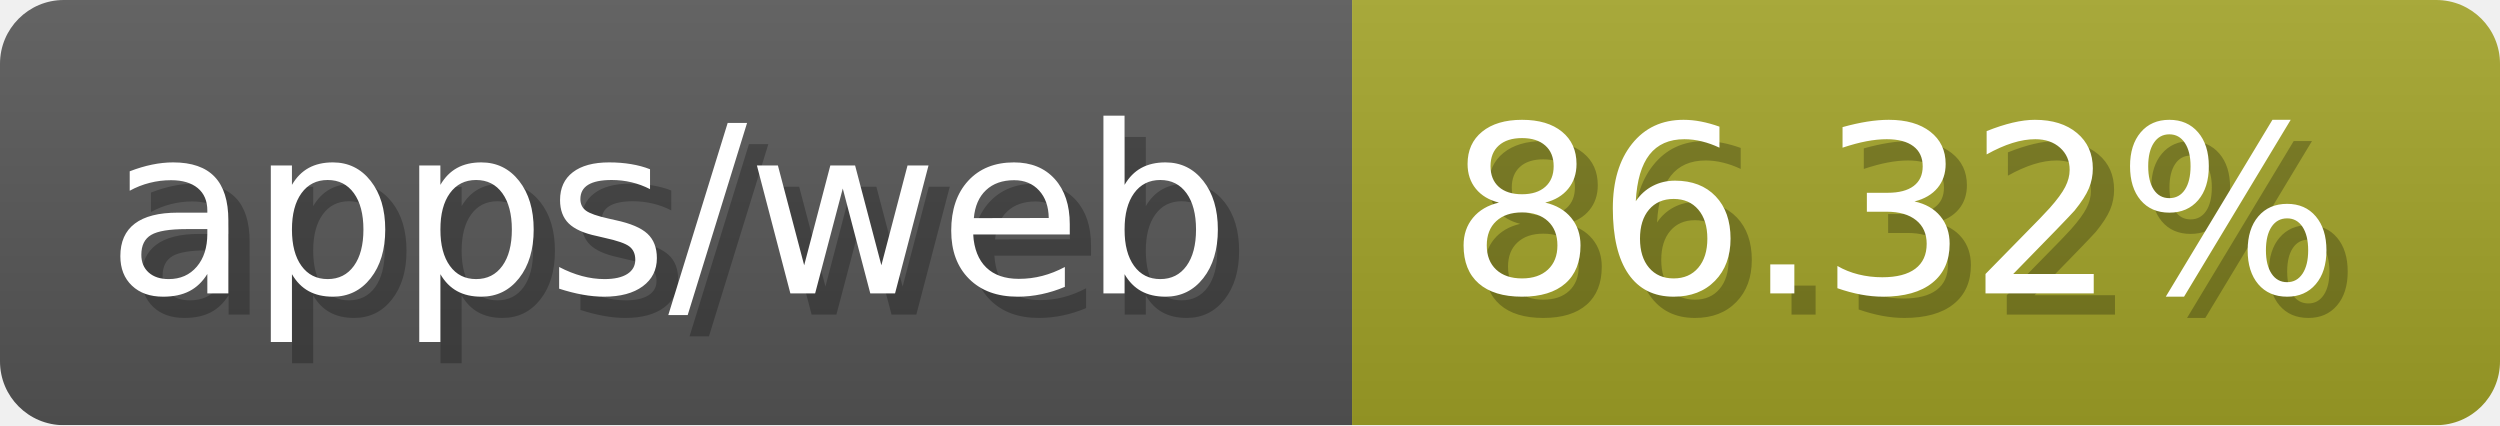
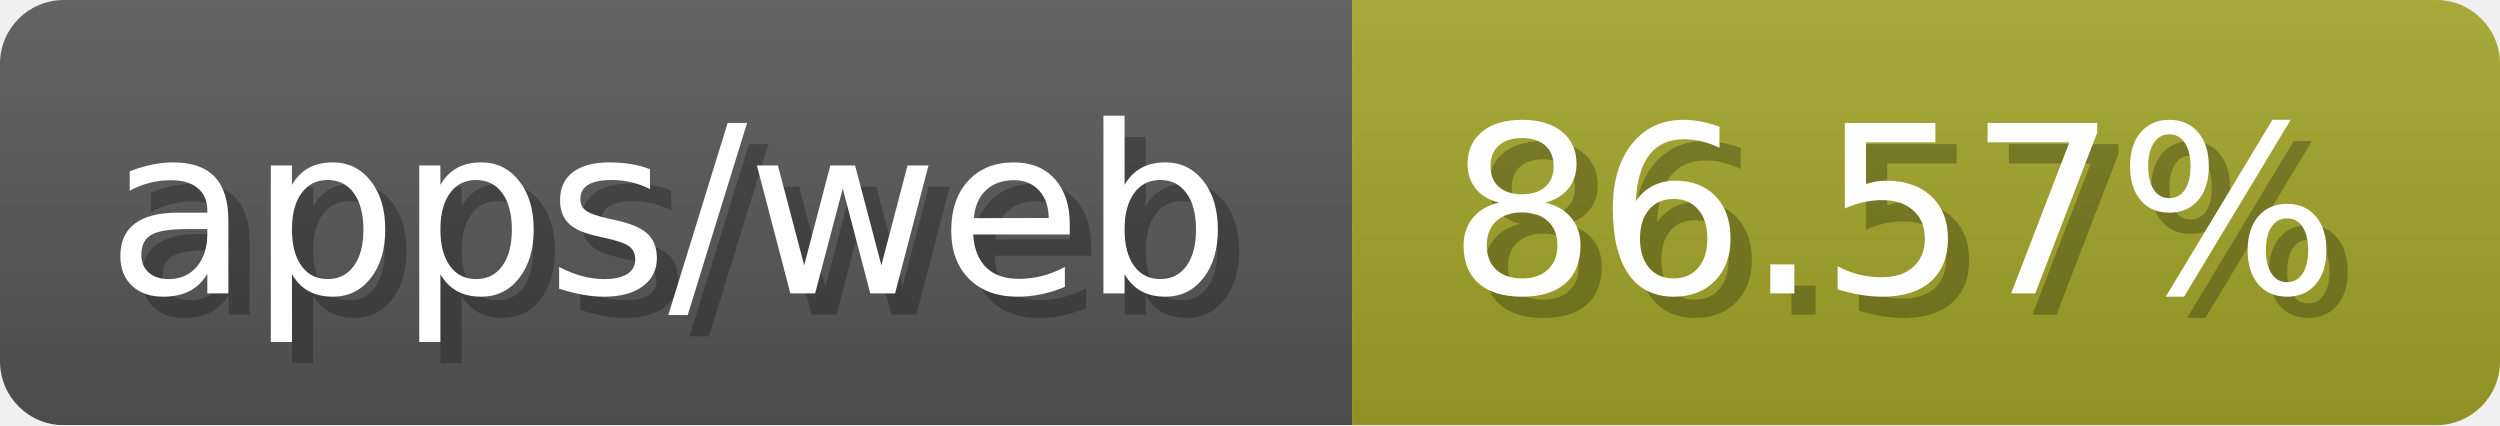
- <svg xmlns="http://www.w3.org/2000/svg" width="117.6" height="20" viewBox="0 0 1176 200" role="img" aria-label="apps/web: 86.32%">
-   <linearGradient id="zVTvK" x2="0" y2="100%">
+ <svg xmlns="http://www.w3.org/2000/svg" width="117.6" height="20" viewBox="0 0 1176 200" role="img" aria-label="apps/web: 86.57%">
+   <linearGradient id="TPCug" x2="0" y2="100%">
    <stop offset="0" stop-opacity=".1" stop-color="#EEE" />
    <stop offset="1" stop-opacity=".1" />
  </linearGradient>
-   <mask id="JZSRa">
+   <mask id="lccct">
    <rect width="1176" height="200" rx="30" fill="#FFF" />
  </mask>
-   <g mask="url(#JZSRa)">
+   <g mask="url(#lccct)">
    <rect width="636" height="200" fill="#555" />
    <rect width="540" height="200" fill="#a0a127" x="636" />
-     <rect width="1176" height="200" fill="url(#zVTvK)" />
+     <rect width="1176" height="200" fill="url(#TPCug)" />
  </g>
  <g aria-hidden="true" fill="#fff" text-anchor="start" font-family="Verdana,DejaVu Sans,sans-serif" font-size="110">
    <text x="60" y="148" textLength="536" fill="#000" opacity="0.25">apps/web</text>
    <text x="50" y="138" textLength="536">apps/web</text>
-     <text x="691" y="148" textLength="440" fill="#000" opacity="0.25">86.32%</text>
-     <text x="681" y="138" textLength="440">86.32%</text>
+     <text x="691" y="148" textLength="440" fill="#000" opacity="0.25">86.57%</text>
+     <text x="681" y="138" textLength="440">86.57%</text>
  </g>
</svg>
